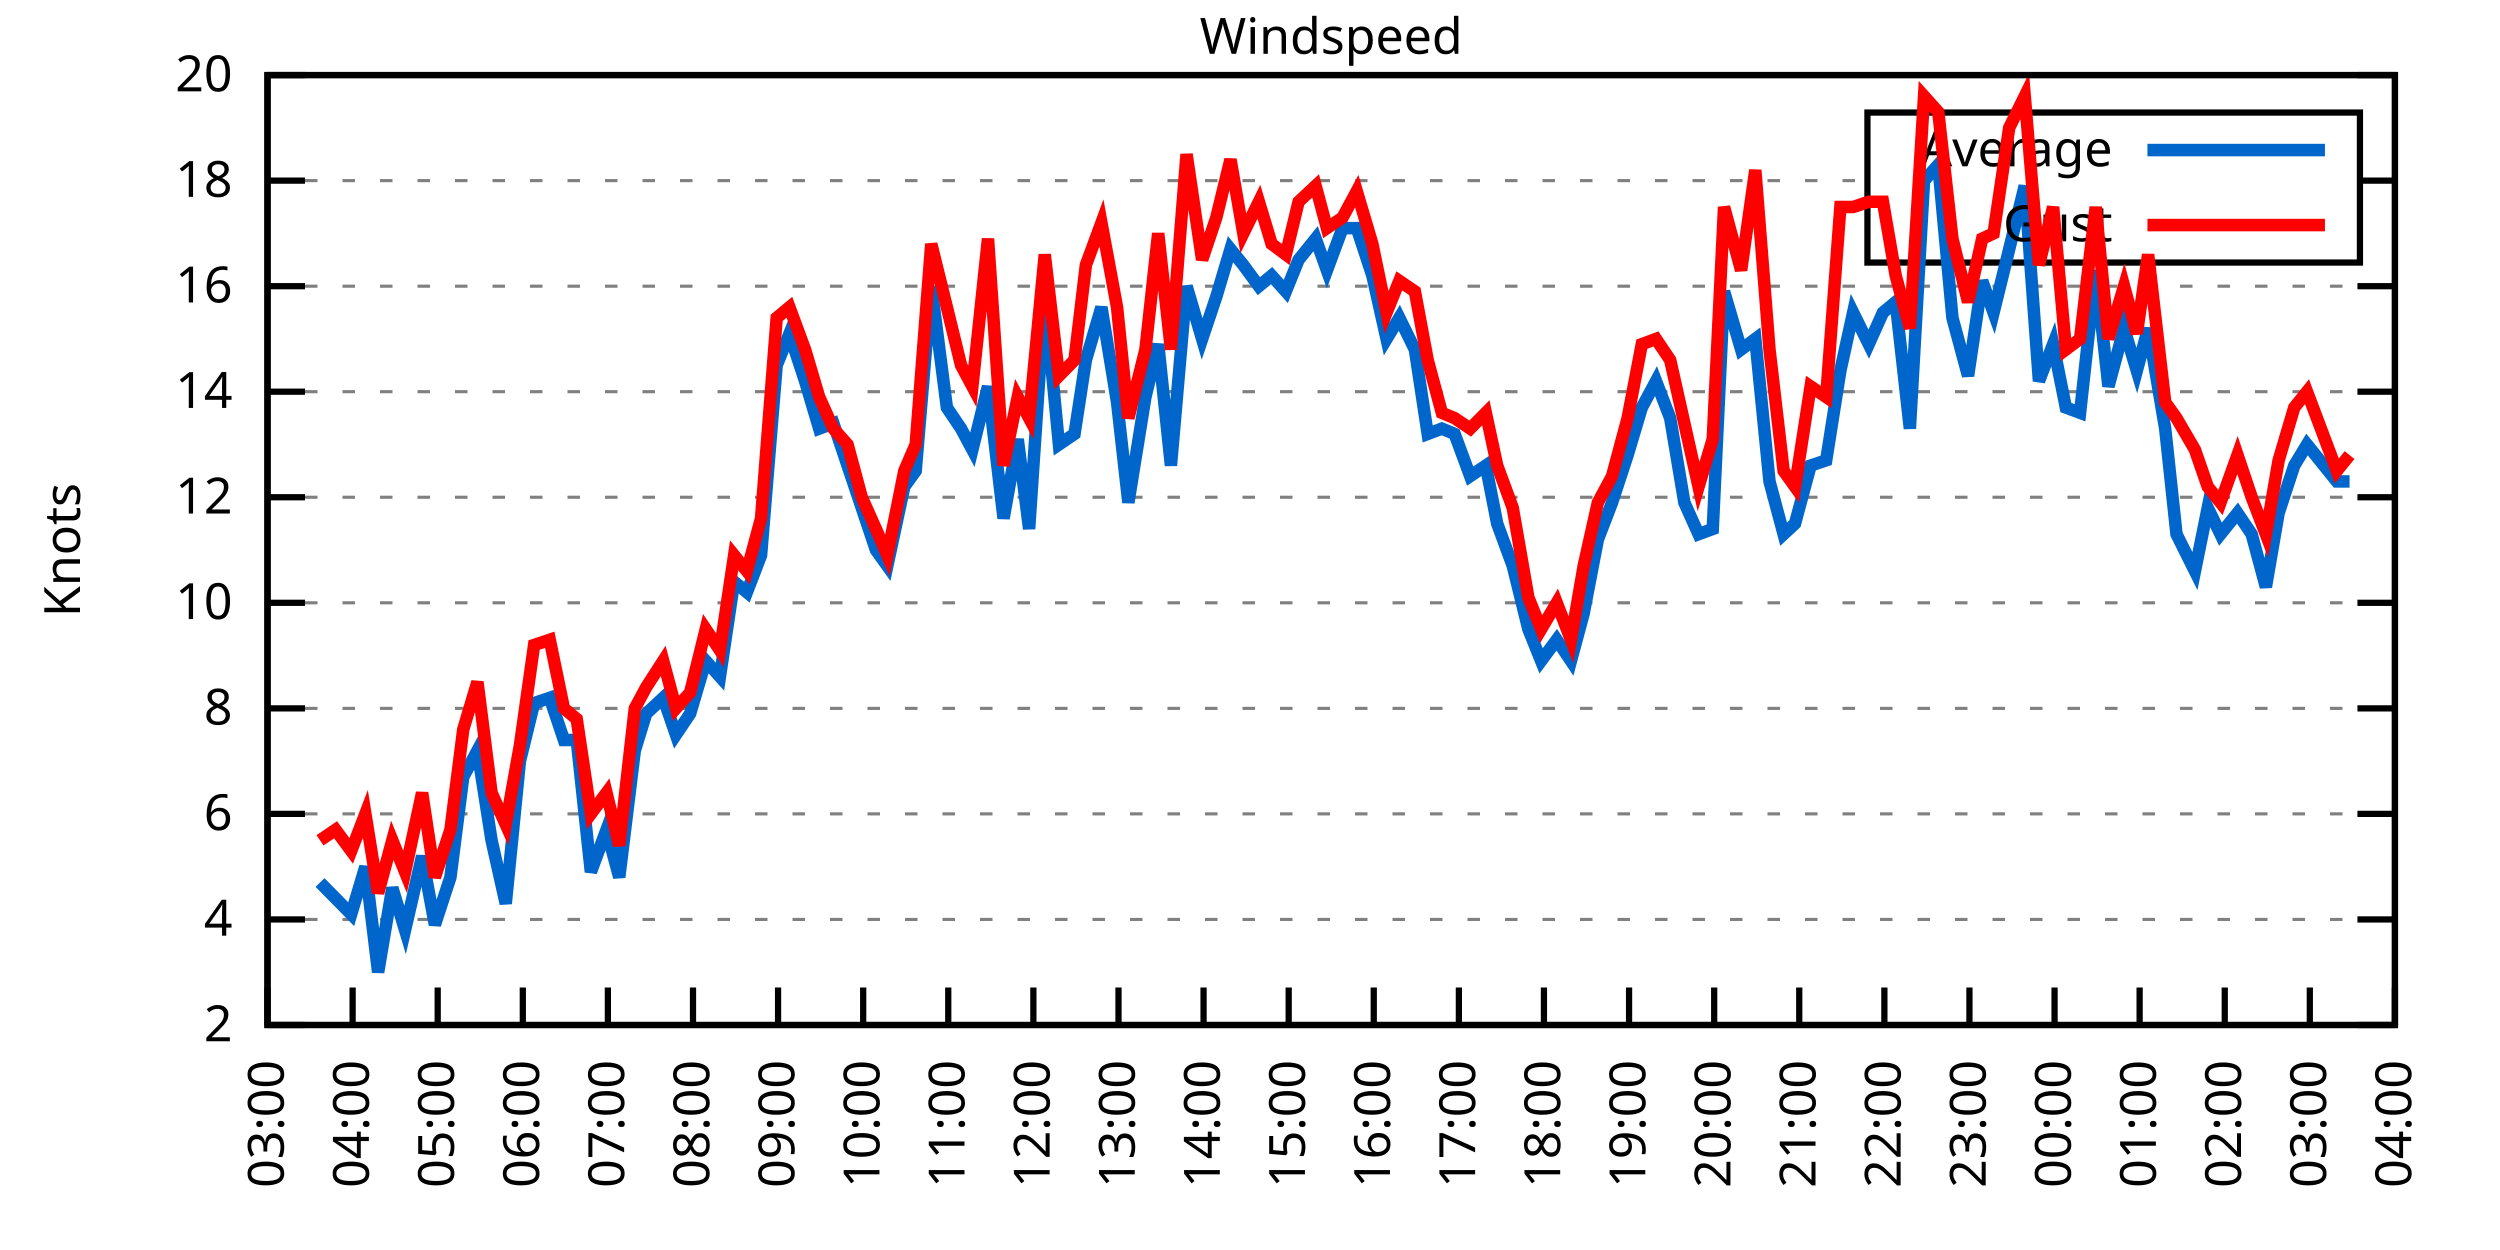
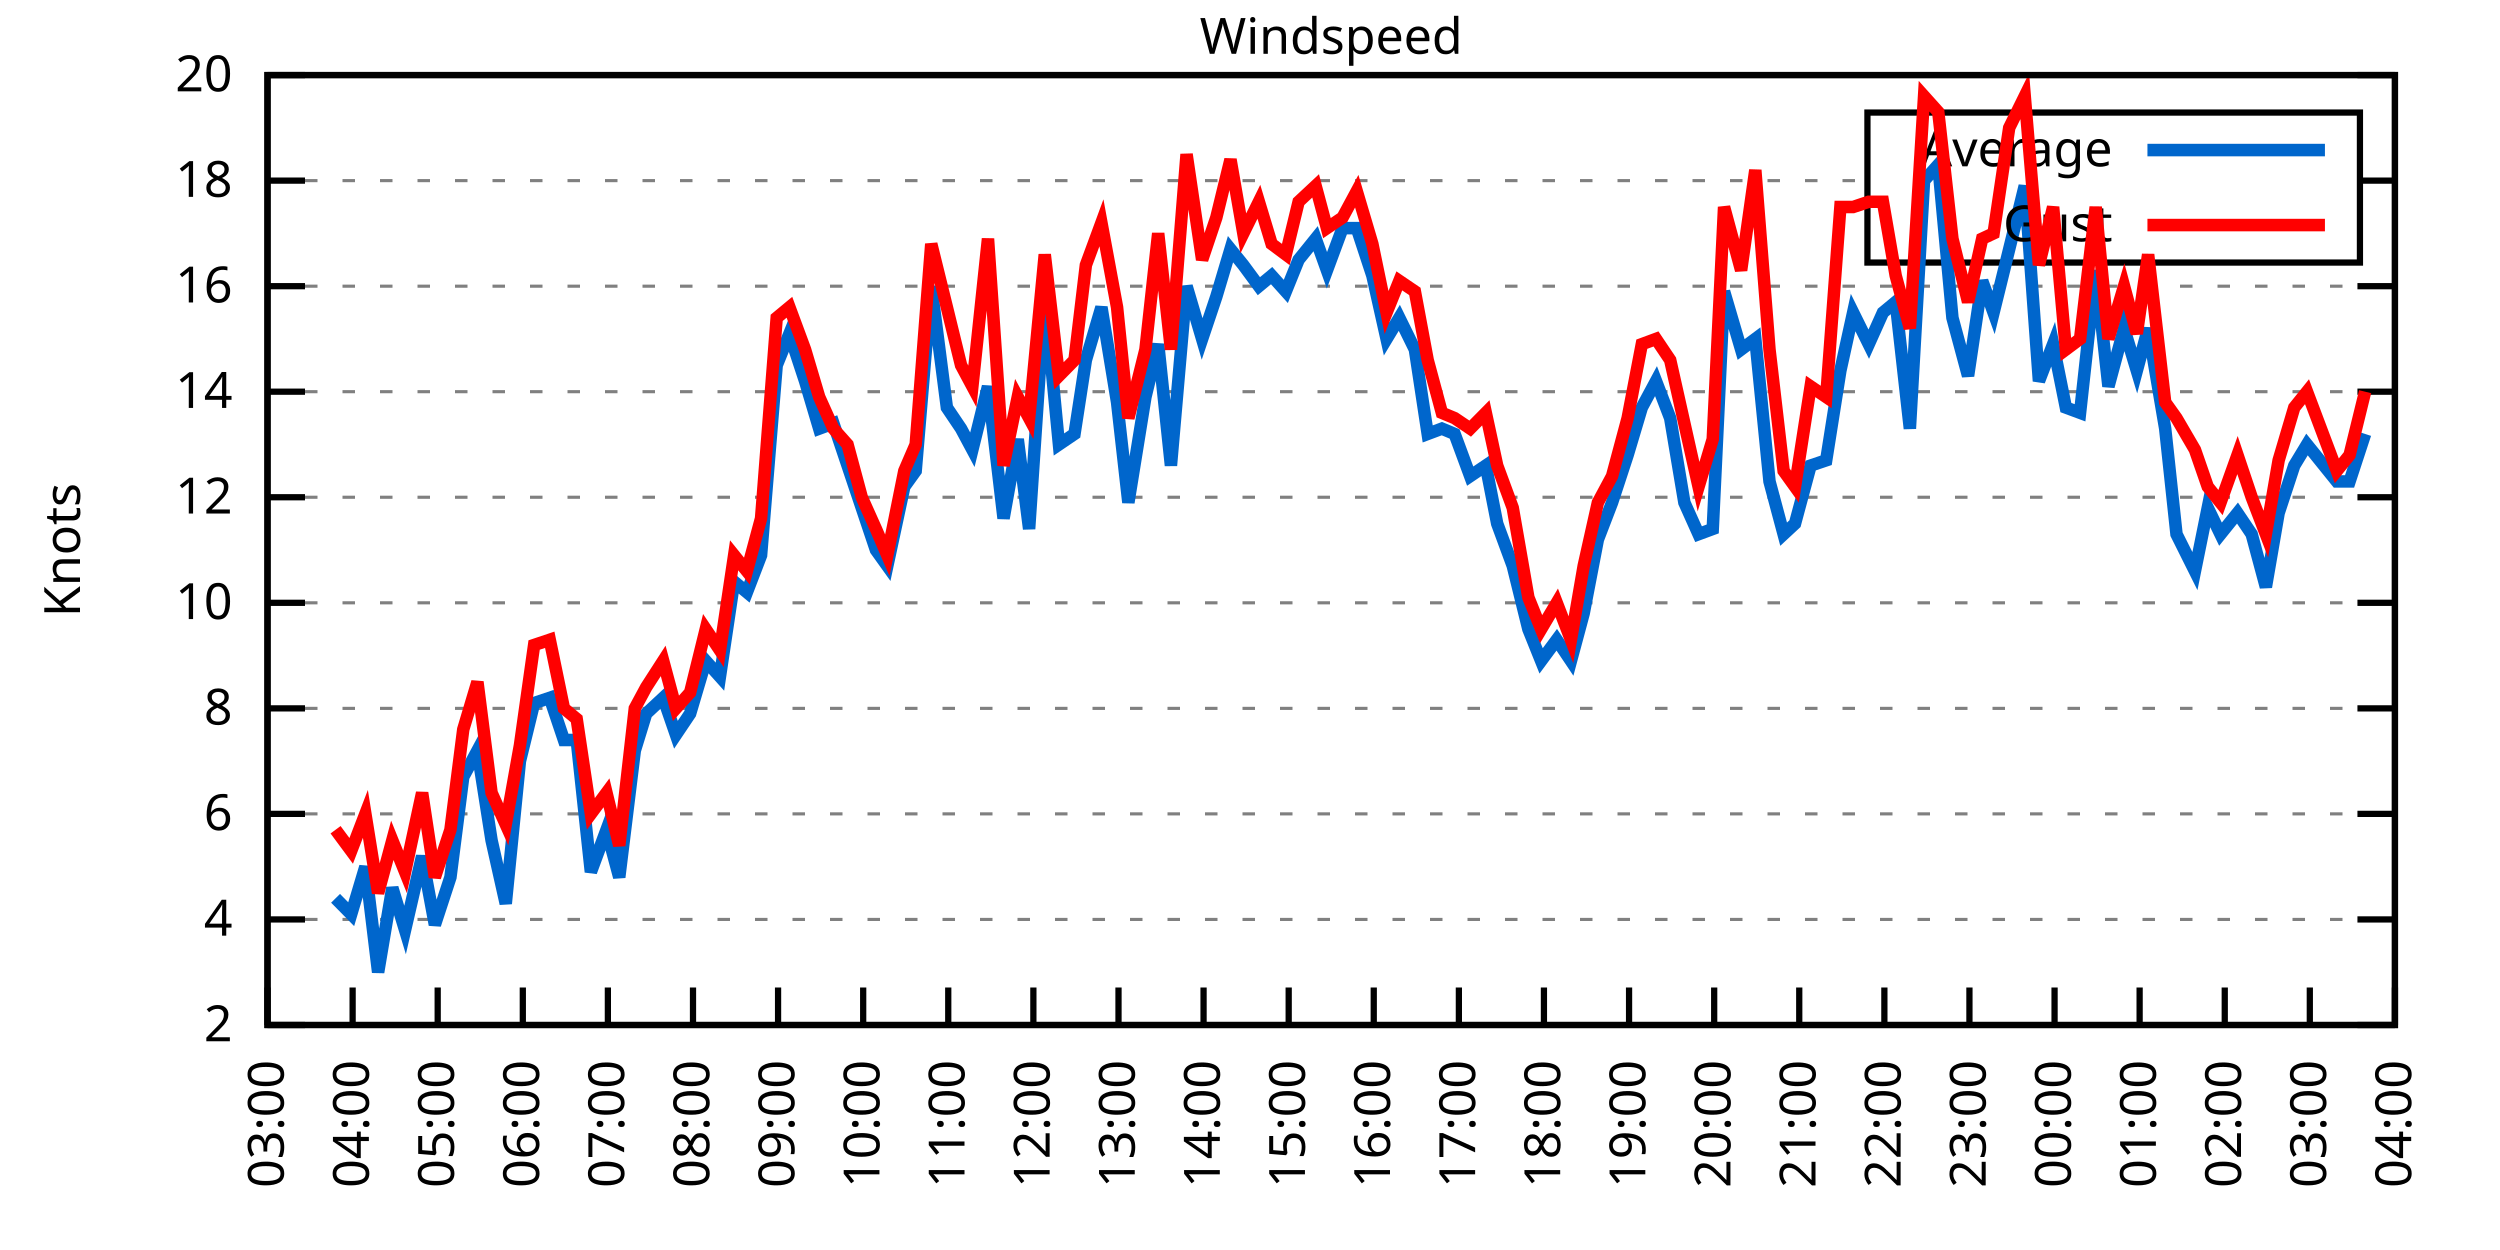
<svg xmlns="http://www.w3.org/2000/svg" xmlns:xlink="http://www.w3.org/1999/xlink" width="400" height="200" viewBox="0 0 400 200">
  <g id="gnuplot_canvas">
    <rect x="0" y="0" width="400" height="200" fill="none" />
    <defs>
      <circle id="gpDot" r="0.5" stroke-width="0.5" stroke="currentColor" />
      <path id="gpPt0" stroke-width="0.333" stroke="currentColor" d="M-1,0 h2 M0,-1 v2" />
      <path id="gpPt1" stroke-width="0.333" stroke="currentColor" d="M-1,-1 L1,1 M1,-1 L-1,1" />
      <path id="gpPt2" stroke-width="0.333" stroke="currentColor" d="M-1,0 L1,0 M0,-1 L0,1 M-1,-1 L1,1 M-1,1 L1,-1" />
      <rect id="gpPt3" stroke-width="0.333" stroke="currentColor" x="-1" y="-1" width="2" height="2" />
      <rect id="gpPt4" stroke-width="0.333" stroke="currentColor" fill="currentColor" x="-1" y="-1" width="2" height="2" />
      <circle id="gpPt5" stroke-width="0.333" stroke="currentColor" cx="0" cy="0" r="1" />
      <use xlink:href="#gpPt5" id="gpPt6" fill="currentColor" stroke="none" />
      <path id="gpPt7" stroke-width="0.333" stroke="currentColor" d="M0,-1.33 L-1.33,0.67 L1.33,0.67 z" />
      <use xlink:href="#gpPt7" id="gpPt8" fill="currentColor" stroke="none" />
      <use xlink:href="#gpPt7" id="gpPt9" stroke="currentColor" transform="rotate(180)" />
      <use xlink:href="#gpPt9" id="gpPt10" fill="currentColor" stroke="none" />
      <use xlink:href="#gpPt3" id="gpPt11" stroke="currentColor" transform="rotate(45)" />
      <use xlink:href="#gpPt11" id="gpPt12" fill="currentColor" stroke="none" />
      <path id="gpPt13" stroke-width="0.333" stroke="currentColor" d="M0,1.330 L1.265,0.411 L0.782,-1.067 L-0.782,-1.076 L-1.265,0.411 z" />
      <use xlink:href="#gpPt13" id="gpPt14" fill="currentColor" stroke="none" />
      <filter id="textbox" filterUnits="objectBoundingBox" x="0" y="0" height="1" width="1">
        <feFlood flood-color="white" flood-opacity="1" result="bgnd" />
        <feComposite in="SourceGraphic" in2="bgnd" operator="atop" />
      </filter>
      <filter id="greybox" filterUnits="objectBoundingBox" x="0" y="0" height="1" width="1">
        <feFlood flood-color="lightgrey" flood-opacity="1" result="grey" />
        <feComposite in="SourceGraphic" in2="grey" operator="atop" />
      </filter>
    </defs>
    <g fill="none" color="white" stroke="currentColor" stroke-width="1.00" stroke-linecap="butt" stroke-linejoin="miter">
</g>
    <g fill="none" color="black" stroke="currentColor" stroke-width="1.00" stroke-linecap="butt" stroke-linejoin="miter">
      <g stroke="none" shape-rendering="crispEdges">
        <polygon fill="rgb(255, 255, 255)" points="42.80,164.00 383.18,164.00 383.18,12.02 42.80,12.02 " />
      </g>
    </g>
    <g fill="none" color="black" stroke="currentColor" stroke-width="1.00" stroke-linecap="butt" stroke-linejoin="miter">
</g>
    <g fill="none" color="black" stroke="black" stroke-width="0.50" stroke-linecap="butt" stroke-linejoin="miter">
</g>
    <g fill="none" color="gray" stroke="currentColor" stroke-width="0.50" stroke-linecap="butt" stroke-linejoin="miter">
      <path stroke="gray" stroke-dasharray="2,4" class="gridline" d="M42.80,164.00 L383.19,164.00  " />
    </g>
    <g fill="none" color="gray" stroke="gray" stroke-width="1.00" stroke-linecap="butt" stroke-linejoin="miter">
</g>
    <g fill="none" color="black" stroke="currentColor" stroke-width="1.00" stroke-linecap="butt" stroke-linejoin="miter">
      <path stroke="black" d="M42.80,164.00 L48.80,164.00 M383.19,164.00 L377.19,164.00  " />
      <g transform="translate(37.20,166.60)" stroke="none" fill="black" font-family="Sans" font-size="8.00" text-anchor="end">
        <text>
          <tspan font-family="Sans"> 2</tspan>
        </text>
      </g>
    </g>
    <g fill="none" color="black" stroke="currentColor" stroke-width="1.00" stroke-linecap="butt" stroke-linejoin="miter">
</g>
    <g fill="none" color="black" stroke="black" stroke-width="0.50" stroke-linecap="butt" stroke-linejoin="miter">
</g>
    <g fill="none" color="gray" stroke="currentColor" stroke-width="0.50" stroke-linecap="butt" stroke-linejoin="miter">
      <path stroke="gray" stroke-dasharray="2,4" class="gridline" d="M42.80,147.11 L383.19,147.11  " />
    </g>
    <g fill="none" color="gray" stroke="gray" stroke-width="1.00" stroke-linecap="butt" stroke-linejoin="miter">
</g>
    <g fill="none" color="black" stroke="currentColor" stroke-width="1.00" stroke-linecap="butt" stroke-linejoin="miter">
      <path stroke="black" d="M42.80,147.11 L48.80,147.11 M383.19,147.11 L377.19,147.11  " />
      <g transform="translate(37.20,149.71)" stroke="none" fill="black" font-family="Sans" font-size="8.00" text-anchor="end">
        <text>
          <tspan font-family="Sans"> 4</tspan>
        </text>
      </g>
    </g>
    <g fill="none" color="black" stroke="currentColor" stroke-width="1.00" stroke-linecap="butt" stroke-linejoin="miter">
</g>
    <g fill="none" color="black" stroke="black" stroke-width="0.50" stroke-linecap="butt" stroke-linejoin="miter">
</g>
    <g fill="none" color="gray" stroke="currentColor" stroke-width="0.50" stroke-linecap="butt" stroke-linejoin="miter">
      <path stroke="gray" stroke-dasharray="2,4" class="gridline" d="M42.80,130.22 L383.19,130.22  " />
    </g>
    <g fill="none" color="gray" stroke="gray" stroke-width="1.00" stroke-linecap="butt" stroke-linejoin="miter">
</g>
    <g fill="none" color="black" stroke="currentColor" stroke-width="1.00" stroke-linecap="butt" stroke-linejoin="miter">
      <path stroke="black" d="M42.80,130.22 L48.80,130.22 M383.19,130.22 L377.19,130.22  " />
      <g transform="translate(37.20,132.82)" stroke="none" fill="black" font-family="Sans" font-size="8.00" text-anchor="end">
        <text>
          <tspan font-family="Sans"> 6</tspan>
        </text>
      </g>
    </g>
    <g fill="none" color="black" stroke="currentColor" stroke-width="1.00" stroke-linecap="butt" stroke-linejoin="miter">
</g>
    <g fill="none" color="black" stroke="black" stroke-width="0.50" stroke-linecap="butt" stroke-linejoin="miter">
</g>
    <g fill="none" color="gray" stroke="currentColor" stroke-width="0.50" stroke-linecap="butt" stroke-linejoin="miter">
      <path stroke="gray" stroke-dasharray="2,4" class="gridline" d="M42.80,113.34 L383.19,113.34  " />
    </g>
    <g fill="none" color="gray" stroke="gray" stroke-width="1.00" stroke-linecap="butt" stroke-linejoin="miter">
</g>
    <g fill="none" color="black" stroke="currentColor" stroke-width="1.00" stroke-linecap="butt" stroke-linejoin="miter">
      <path stroke="black" d="M42.80,113.34 L48.80,113.34 M383.19,113.34 L377.19,113.34  " />
      <g transform="translate(37.20,115.94)" stroke="none" fill="black" font-family="Sans" font-size="8.00" text-anchor="end">
        <text>
          <tspan font-family="Sans"> 8</tspan>
        </text>
      </g>
    </g>
    <g fill="none" color="black" stroke="currentColor" stroke-width="1.00" stroke-linecap="butt" stroke-linejoin="miter">
</g>
    <g fill="none" color="black" stroke="black" stroke-width="0.50" stroke-linecap="butt" stroke-linejoin="miter">
</g>
    <g fill="none" color="gray" stroke="currentColor" stroke-width="0.50" stroke-linecap="butt" stroke-linejoin="miter">
      <path stroke="gray" stroke-dasharray="2,4" class="gridline" d="M42.80,96.45 L383.19,96.45  " />
    </g>
    <g fill="none" color="gray" stroke="gray" stroke-width="1.00" stroke-linecap="butt" stroke-linejoin="miter">
</g>
    <g fill="none" color="black" stroke="currentColor" stroke-width="1.00" stroke-linecap="butt" stroke-linejoin="miter">
      <path stroke="black" d="M42.80,96.45 L48.80,96.45 M383.19,96.45 L377.19,96.45  " />
      <g transform="translate(37.20,99.05)" stroke="none" fill="black" font-family="Sans" font-size="8.00" text-anchor="end">
        <text>
          <tspan font-family="Sans"> 10</tspan>
        </text>
      </g>
    </g>
    <g fill="none" color="black" stroke="currentColor" stroke-width="1.00" stroke-linecap="butt" stroke-linejoin="miter">
</g>
    <g fill="none" color="black" stroke="black" stroke-width="0.50" stroke-linecap="butt" stroke-linejoin="miter">
</g>
    <g fill="none" color="gray" stroke="currentColor" stroke-width="0.50" stroke-linecap="butt" stroke-linejoin="miter">
      <path stroke="gray" stroke-dasharray="2,4" class="gridline" d="M42.80,79.56 L383.19,79.56  " />
    </g>
    <g fill="none" color="gray" stroke="gray" stroke-width="1.00" stroke-linecap="butt" stroke-linejoin="miter">
</g>
    <g fill="none" color="black" stroke="currentColor" stroke-width="1.00" stroke-linecap="butt" stroke-linejoin="miter">
      <path stroke="black" d="M42.80,79.56 L48.80,79.56 M383.19,79.56 L377.19,79.56  " />
      <g transform="translate(37.20,82.16)" stroke="none" fill="black" font-family="Sans" font-size="8.00" text-anchor="end">
        <text>
          <tspan font-family="Sans"> 12</tspan>
        </text>
      </g>
    </g>
    <g fill="none" color="black" stroke="currentColor" stroke-width="1.00" stroke-linecap="butt" stroke-linejoin="miter">
</g>
    <g fill="none" color="black" stroke="black" stroke-width="0.50" stroke-linecap="butt" stroke-linejoin="miter">
</g>
    <g fill="none" color="gray" stroke="currentColor" stroke-width="0.50" stroke-linecap="butt" stroke-linejoin="miter">
      <path stroke="gray" stroke-dasharray="2,4" class="gridline" d="M42.80,62.67 L383.19,62.67  " />
    </g>
    <g fill="none" color="gray" stroke="gray" stroke-width="1.00" stroke-linecap="butt" stroke-linejoin="miter">
</g>
    <g fill="none" color="black" stroke="currentColor" stroke-width="1.00" stroke-linecap="butt" stroke-linejoin="miter">
      <path stroke="black" d="M42.80,62.67 L48.80,62.67 M383.19,62.67 L377.19,62.67  " />
      <g transform="translate(37.20,65.27)" stroke="none" fill="black" font-family="Sans" font-size="8.00" text-anchor="end">
        <text>
          <tspan font-family="Sans"> 14</tspan>
        </text>
      </g>
    </g>
    <g fill="none" color="black" stroke="currentColor" stroke-width="1.00" stroke-linecap="butt" stroke-linejoin="miter">
</g>
    <g fill="none" color="black" stroke="black" stroke-width="0.50" stroke-linecap="butt" stroke-linejoin="miter">
</g>
    <g fill="none" color="gray" stroke="currentColor" stroke-width="0.50" stroke-linecap="butt" stroke-linejoin="miter">
      <path stroke="gray" stroke-dasharray="2,4" class="gridline" d="M42.80,45.79 L383.19,45.79  " />
    </g>
    <g fill="none" color="gray" stroke="gray" stroke-width="1.00" stroke-linecap="butt" stroke-linejoin="miter">
</g>
    <g fill="none" color="black" stroke="currentColor" stroke-width="1.00" stroke-linecap="butt" stroke-linejoin="miter">
      <path stroke="black" d="M42.80,45.79 L48.80,45.79 M383.19,45.79 L377.19,45.79  " />
      <g transform="translate(37.20,48.39)" stroke="none" fill="black" font-family="Sans" font-size="8.00" text-anchor="end">
        <text>
          <tspan font-family="Sans"> 16</tspan>
        </text>
      </g>
    </g>
    <g fill="none" color="black" stroke="currentColor" stroke-width="1.00" stroke-linecap="butt" stroke-linejoin="miter">
</g>
    <g fill="none" color="black" stroke="black" stroke-width="0.50" stroke-linecap="butt" stroke-linejoin="miter">
</g>
    <g fill="none" color="gray" stroke="currentColor" stroke-width="0.50" stroke-linecap="butt" stroke-linejoin="miter">
      <path stroke="gray" stroke-dasharray="2,4" class="gridline" d="M42.80,28.90 L298.79,28.90 M377.59,28.90 L383.19,28.90  " />
    </g>
    <g fill="none" color="gray" stroke="gray" stroke-width="1.00" stroke-linecap="butt" stroke-linejoin="miter">
</g>
    <g fill="none" color="black" stroke="currentColor" stroke-width="1.00" stroke-linecap="butt" stroke-linejoin="miter">
      <path stroke="black" d="M42.80,28.90 L48.80,28.90 M383.19,28.90 L377.19,28.90  " />
      <g transform="translate(37.20,31.50)" stroke="none" fill="black" font-family="Sans" font-size="8.00" text-anchor="end">
        <text>
          <tspan font-family="Sans"> 18</tspan>
        </text>
      </g>
    </g>
    <g fill="none" color="black" stroke="currentColor" stroke-width="1.00" stroke-linecap="butt" stroke-linejoin="miter">
</g>
    <g fill="none" color="black" stroke="black" stroke-width="0.50" stroke-linecap="butt" stroke-linejoin="miter">
</g>
    <g fill="none" color="gray" stroke="currentColor" stroke-width="0.50" stroke-linecap="butt" stroke-linejoin="miter">
      <path stroke="gray" stroke-dasharray="2,4" class="gridline" d="M42.80,12.01 L383.19,12.01  " />
    </g>
    <g fill="none" color="gray" stroke="gray" stroke-width="1.00" stroke-linecap="butt" stroke-linejoin="miter">
</g>
    <g fill="none" color="black" stroke="currentColor" stroke-width="1.00" stroke-linecap="butt" stroke-linejoin="miter">
      <path stroke="black" d="M42.80,12.01 L48.80,12.01 M383.19,12.01 L377.19,12.01  " />
      <g transform="translate(37.20,14.61)" stroke="none" fill="black" font-family="Sans" font-size="8.00" text-anchor="end">
        <text>
          <tspan font-family="Sans"> 20</tspan>
        </text>
      </g>
    </g>
    <g fill="none" color="black" stroke="currentColor" stroke-width="1.00" stroke-linecap="butt" stroke-linejoin="miter">
      <path stroke="black" d="M42.80,164.00 L42.80,158.00  " />
      <g transform="translate(45.40,169.60) rotate(270.00)" stroke="none" fill="black" font-family="Sans" font-size="8.00" text-anchor="end">
        <text>
          <tspan font-family="Sans">03:00</tspan>
        </text>
      </g>
    </g>
    <g fill="none" color="black" stroke="currentColor" stroke-width="1.00" stroke-linecap="butt" stroke-linejoin="miter">
      <path stroke="black" d="M56.42,164.00 L56.42,158.00  " />
      <g transform="translate(59.02,169.60) rotate(270.00)" stroke="none" fill="black" font-family="Sans" font-size="8.00" text-anchor="end">
        <text>
          <tspan font-family="Sans">04:00</tspan>
        </text>
      </g>
    </g>
    <g fill="none" color="black" stroke="currentColor" stroke-width="1.00" stroke-linecap="butt" stroke-linejoin="miter">
      <path stroke="black" d="M70.03,164.00 L70.03,158.00  " />
      <g transform="translate(72.63,169.60) rotate(270.00)" stroke="none" fill="black" font-family="Sans" font-size="8.00" text-anchor="end">
        <text>
          <tspan font-family="Sans">05:00</tspan>
        </text>
      </g>
    </g>
    <g fill="none" color="black" stroke="currentColor" stroke-width="1.00" stroke-linecap="butt" stroke-linejoin="miter">
      <path stroke="black" d="M83.65,164.00 L83.65,158.00  " />
      <g transform="translate(86.25,169.60) rotate(270.00)" stroke="none" fill="black" font-family="Sans" font-size="8.00" text-anchor="end">
        <text>
          <tspan font-family="Sans">06:00</tspan>
        </text>
      </g>
    </g>
    <g fill="none" color="black" stroke="currentColor" stroke-width="1.00" stroke-linecap="butt" stroke-linejoin="miter">
      <path stroke="black" d="M97.26,164.00 L97.26,158.00  " />
      <g transform="translate(99.86,169.60) rotate(270.00)" stroke="none" fill="black" font-family="Sans" font-size="8.00" text-anchor="end">
        <text>
          <tspan font-family="Sans">07:00</tspan>
        </text>
      </g>
    </g>
    <g fill="none" color="black" stroke="currentColor" stroke-width="1.00" stroke-linecap="butt" stroke-linejoin="miter">
      <path stroke="black" d="M110.88,164.00 L110.88,158.00  " />
      <g transform="translate(113.48,169.60) rotate(270.00)" stroke="none" fill="black" font-family="Sans" font-size="8.00" text-anchor="end">
        <text>
          <tspan font-family="Sans">08:00</tspan>
        </text>
      </g>
    </g>
    <g fill="none" color="black" stroke="currentColor" stroke-width="1.00" stroke-linecap="butt" stroke-linejoin="miter">
      <path stroke="black" d="M124.49,164.00 L124.49,158.00  " />
      <g transform="translate(127.09,169.60) rotate(270.00)" stroke="none" fill="black" font-family="Sans" font-size="8.00" text-anchor="end">
        <text>
          <tspan font-family="Sans">09:00</tspan>
        </text>
      </g>
    </g>
    <g fill="none" color="black" stroke="currentColor" stroke-width="1.00" stroke-linecap="butt" stroke-linejoin="miter">
      <path stroke="black" d="M138.11,164.00 L138.11,158.00  " />
      <g transform="translate(140.71,169.60) rotate(270.00)" stroke="none" fill="black" font-family="Sans" font-size="8.00" text-anchor="end">
        <text>
          <tspan font-family="Sans">10:00</tspan>
        </text>
      </g>
    </g>
    <g fill="none" color="black" stroke="currentColor" stroke-width="1.00" stroke-linecap="butt" stroke-linejoin="miter">
      <path stroke="black" d="M151.72,164.00 L151.72,158.00  " />
      <g transform="translate(154.32,169.60) rotate(270.00)" stroke="none" fill="black" font-family="Sans" font-size="8.00" text-anchor="end">
        <text>
          <tspan font-family="Sans">11:00</tspan>
        </text>
      </g>
    </g>
    <g fill="none" color="black" stroke="currentColor" stroke-width="1.00" stroke-linecap="butt" stroke-linejoin="miter">
      <path stroke="black" d="M165.34,164.00 L165.34,158.00  " />
      <g transform="translate(167.94,169.60) rotate(270.00)" stroke="none" fill="black" font-family="Sans" font-size="8.00" text-anchor="end">
        <text>
          <tspan font-family="Sans">12:00</tspan>
        </text>
      </g>
    </g>
    <g fill="none" color="black" stroke="currentColor" stroke-width="1.00" stroke-linecap="butt" stroke-linejoin="miter">
      <path stroke="black" d="M178.96,164.00 L178.96,158.00  " />
      <g transform="translate(181.56,169.60) rotate(270.00)" stroke="none" fill="black" font-family="Sans" font-size="8.00" text-anchor="end">
        <text>
          <tspan font-family="Sans">13:00</tspan>
        </text>
      </g>
    </g>
    <g fill="none" color="black" stroke="currentColor" stroke-width="1.00" stroke-linecap="butt" stroke-linejoin="miter">
      <path stroke="black" d="M192.57,164.00 L192.57,158.00  " />
      <g transform="translate(195.17,169.60) rotate(270.00)" stroke="none" fill="black" font-family="Sans" font-size="8.00" text-anchor="end">
        <text>
          <tspan font-family="Sans">14:00</tspan>
        </text>
      </g>
    </g>
    <g fill="none" color="black" stroke="currentColor" stroke-width="1.00" stroke-linecap="butt" stroke-linejoin="miter">
      <path stroke="black" d="M206.19,164.00 L206.19,158.00  " />
      <g transform="translate(208.79,169.60) rotate(270.00)" stroke="none" fill="black" font-family="Sans" font-size="8.00" text-anchor="end">
        <text>
          <tspan font-family="Sans">15:00</tspan>
        </text>
      </g>
    </g>
    <g fill="none" color="black" stroke="currentColor" stroke-width="1.00" stroke-linecap="butt" stroke-linejoin="miter">
      <path stroke="black" d="M219.80,164.00 L219.80,158.00  " />
      <g transform="translate(222.40,169.60) rotate(270.00)" stroke="none" fill="black" font-family="Sans" font-size="8.00" text-anchor="end">
        <text>
          <tspan font-family="Sans">16:00</tspan>
        </text>
      </g>
    </g>
    <g fill="none" color="black" stroke="currentColor" stroke-width="1.00" stroke-linecap="butt" stroke-linejoin="miter">
      <path stroke="black" d="M233.42,164.00 L233.42,158.00  " />
      <g transform="translate(236.02,169.60) rotate(270.00)" stroke="none" fill="black" font-family="Sans" font-size="8.00" text-anchor="end">
        <text>
          <tspan font-family="Sans">17:00</tspan>
        </text>
      </g>
    </g>
    <g fill="none" color="black" stroke="currentColor" stroke-width="1.00" stroke-linecap="butt" stroke-linejoin="miter">
      <path stroke="black" d="M247.03,164.00 L247.03,158.00  " />
      <g transform="translate(249.63,169.60) rotate(270.00)" stroke="none" fill="black" font-family="Sans" font-size="8.00" text-anchor="end">
        <text>
          <tspan font-family="Sans">18:00</tspan>
        </text>
      </g>
    </g>
    <g fill="none" color="black" stroke="currentColor" stroke-width="1.00" stroke-linecap="butt" stroke-linejoin="miter">
      <path stroke="black" d="M260.65,164.00 L260.65,158.00  " />
      <g transform="translate(263.25,169.60) rotate(270.00)" stroke="none" fill="black" font-family="Sans" font-size="8.00" text-anchor="end">
        <text>
          <tspan font-family="Sans">19:00</tspan>
        </text>
      </g>
    </g>
    <g fill="none" color="black" stroke="currentColor" stroke-width="1.00" stroke-linecap="butt" stroke-linejoin="miter">
      <path stroke="black" d="M274.27,164.00 L274.27,158.00  " />
      <g transform="translate(276.87,169.60) rotate(270.00)" stroke="none" fill="black" font-family="Sans" font-size="8.00" text-anchor="end">
        <text>
          <tspan font-family="Sans">20:00</tspan>
        </text>
      </g>
    </g>
    <g fill="none" color="black" stroke="currentColor" stroke-width="1.00" stroke-linecap="butt" stroke-linejoin="miter">
      <path stroke="black" d="M287.88,164.00 L287.88,158.00  " />
      <g transform="translate(290.48,169.60) rotate(270.00)" stroke="none" fill="black" font-family="Sans" font-size="8.00" text-anchor="end">
        <text>
          <tspan font-family="Sans">21:00</tspan>
        </text>
      </g>
    </g>
    <g fill="none" color="black" stroke="currentColor" stroke-width="1.00" stroke-linecap="butt" stroke-linejoin="miter">
      <path stroke="black" d="M301.50,164.00 L301.50,158.00  " />
      <g transform="translate(304.10,169.60) rotate(270.00)" stroke="none" fill="black" font-family="Sans" font-size="8.00" text-anchor="end">
        <text>
          <tspan font-family="Sans">22:00</tspan>
        </text>
      </g>
    </g>
    <g fill="none" color="black" stroke="currentColor" stroke-width="1.00" stroke-linecap="butt" stroke-linejoin="miter">
      <path stroke="black" d="M315.11,164.00 L315.11,158.00  " />
      <g transform="translate(317.71,169.60) rotate(270.00)" stroke="none" fill="black" font-family="Sans" font-size="8.00" text-anchor="end">
        <text>
          <tspan font-family="Sans">23:00</tspan>
        </text>
      </g>
    </g>
    <g fill="none" color="black" stroke="currentColor" stroke-width="1.00" stroke-linecap="butt" stroke-linejoin="miter">
      <path stroke="black" d="M328.73,164.00 L328.73,158.00  " />
      <g transform="translate(331.33,169.60) rotate(270.00)" stroke="none" fill="black" font-family="Sans" font-size="8.00" text-anchor="end">
        <text>
          <tspan font-family="Sans">00:00</tspan>
        </text>
      </g>
    </g>
    <g fill="none" color="black" stroke="currentColor" stroke-width="1.00" stroke-linecap="butt" stroke-linejoin="miter">
      <path stroke="black" d="M342.34,164.00 L342.34,158.00  " />
      <g transform="translate(344.94,169.60) rotate(270.00)" stroke="none" fill="black" font-family="Sans" font-size="8.00" text-anchor="end">
        <text>
          <tspan font-family="Sans">01:00</tspan>
        </text>
      </g>
    </g>
    <g fill="none" color="black" stroke="currentColor" stroke-width="1.00" stroke-linecap="butt" stroke-linejoin="miter">
      <path stroke="black" d="M355.96,164.00 L355.96,158.00  " />
      <g transform="translate(358.56,169.60) rotate(270.00)" stroke="none" fill="black" font-family="Sans" font-size="8.00" text-anchor="end">
        <text>
          <tspan font-family="Sans">02:00</tspan>
        </text>
      </g>
    </g>
    <g fill="none" color="black" stroke="currentColor" stroke-width="1.00" stroke-linecap="butt" stroke-linejoin="miter">
      <path stroke="black" d="M369.57,164.00 L369.57,158.00  " />
      <g transform="translate(372.17,169.60) rotate(270.00)" stroke="none" fill="black" font-family="Sans" font-size="8.00" text-anchor="end">
        <text>
          <tspan font-family="Sans">03:00</tspan>
        </text>
      </g>
    </g>
    <g fill="none" color="black" stroke="currentColor" stroke-width="1.00" stroke-linecap="butt" stroke-linejoin="miter">
      <path stroke="black" d="M383.19,164.00 L383.19,158.00  " />
      <g transform="translate(385.79,169.60) rotate(270.00)" stroke="none" fill="black" font-family="Sans" font-size="8.00" text-anchor="end">
        <text>
          <tspan font-family="Sans">04:00</tspan>
        </text>
      </g>
    </g>
    <g fill="none" color="black" stroke="currentColor" stroke-width="1.00" stroke-linecap="butt" stroke-linejoin="miter">
</g>
    <g fill="none" color="black" stroke="currentColor" stroke-width="1.00" stroke-linecap="butt" stroke-linejoin="miter">
      <path stroke="black" d="M42.80,12.01 L42.80,164.00 L383.19,164.00 L383.19,12.01 L42.80,12.01 Z  " />
    </g>
    <g fill="none" color="black" stroke="currentColor" stroke-width="1.00" stroke-linecap="butt" stroke-linejoin="miter">
</g>
    <g fill="none" color="black" stroke="currentColor" stroke-width="1.00" stroke-linecap="butt" stroke-linejoin="miter">
      <path stroke="black" d="M298.79,42.01 L298.79,18.01 L377.59,18.01 L377.59,42.01 L298.79,42.01 Z  " />
    </g>
    <g id="Windspeed_plot_1">
      <g fill="none" color="white" stroke="black" stroke-width="2.00" stroke-linecap="butt" stroke-linejoin="miter">
</g>
      <g fill="none" color="black" stroke="currentColor" stroke-width="2.00" stroke-linecap="butt" stroke-linejoin="miter">
        <g transform="translate(337.99,26.61)" stroke="none" fill="black" font-family="Sans" font-size="8.00" text-anchor="end">
          <text>
            <tspan font-family="Sans">Average</tspan>
          </text>
        </g>
      </g>
      <g fill="none" color="black" stroke="currentColor" stroke-width="2.00" stroke-linecap="butt" stroke-linejoin="miter">
-         <path stroke="rgb(  0, 102, 204)" d="M343.59,24.01 L371.99,24.01 M51.20,141.20 L53.69,143.73 L56.19,146.27 L58.46,138.67 L60.50,155.56 L62.77,142.05   L64.81,148.80 L67.54,136.98 L69.58,147.96 L72.07,140.36 L74.12,124.31 L76.39,120.09 L78.65,134.45 L80.92,144.58   L83.19,121.78 L85.46,112.49 L87.96,111.65 L90.23,118.40 L92.27,118.40 L94.54,139.51 L97.04,132.76 L99.08,140.36   L101.57,120.09 L103.39,114.18 L106.11,111.65 L108.15,117.56 L110.42,114.18 L112.92,105.74 L115.19,108.27 L117.46,93.07   L119.50,94.76 L121.77,88.85 L124.27,58.45 L126.31,53.39 L128.81,60.98 L131.07,68.58 L133.34,67.74 L135.61,74.49   L137.88,81.25 L140.15,88.00 L141.97,90.54 L144.69,77.87 L146.51,75.34 L149.00,45.79 L151.50,65.21 L153.77,68.58   L155.58,71.96 L158.08,61.83 L160.57,82.94 L162.84,70.27 L164.66,84.63 L167.16,47.47 L169.43,71.12 L171.92,69.43   L173.74,57.61 L176.23,49.16 L178.73,64.36 L180.54,80.41 L183.27,63.52 L185.31,55.07 L187.35,74.49 L189.85,45.79   L192.34,54.23 L194.61,47.47 L196.88,39.87 L198.93,42.41 L201.42,45.79 L203.46,44.10 L205.73,46.63 L207.78,41.56   L210.50,38.19 L212.31,43.25 L214.81,36.50 L217.08,36.50 L219.58,44.10 L221.85,54.23 L223.89,50.85 L226.38,55.92   L228.43,69.43 L230.70,68.58 L232.74,69.43 L235.23,76.18 L237.73,74.49 L239.55,83.78 L242.04,90.54 L244.54,100.67   L246.58,105.74 L249.08,102.36 L251.35,105.74 L253.39,98.14 L255.66,86.32 L257.93,80.41 L260.42,72.81 L262.69,65.21   L264.96,60.98 L267.23,66.90 L269.50,80.41 L271.77,85.47 L274.04,84.63 L275.85,46.63 L278.58,55.92 L280.85,54.23   L283.12,77.03 L285.38,85.47 L287.20,83.78 L289.70,74.49 L292.19,73.65 L294.46,59.30 L296.50,50.01 L299.00,55.07   L301.27,50.01 L303.31,48.32 L305.58,68.58 L307.85,28.90 L310.12,26.36 L312.39,50.85 L314.89,60.14 L317.15,44.94   L318.97,50.01 L321.47,39.87 L323.96,29.74 L326.23,60.98 L328.50,55.07 L330.54,65.21 L332.81,66.05 L335.31,43.25   L337.35,61.83 L339.85,52.54 L341.89,59.30 L343.70,52.54 L346.43,68.58 L348.24,85.47 L351.19,91.38 L353.24,81.25   L355.28,85.47 L358.00,82.09 L360.27,85.47 L362.54,93.92 L364.58,82.09 L367.08,74.49 L369.12,71.12 L373.89,77.03   L375.93,77.03  " />
+         <path stroke="rgb(  0, 102, 204)" d="M343.59,24.01 L371.99,24.01 M53.69,143.73 L56.19,146.27 L58.46,138.67 L60.50,155.56 L62.77,142.05 L64.81,148.80   L67.54,136.98 L69.58,147.96 L72.07,140.36 L74.12,124.31 L76.39,120.09 L78.65,134.45 L80.92,144.58 L83.19,121.78   L85.46,112.49 L87.96,111.65 L90.23,118.40 L92.27,118.40 L94.54,139.51 L97.04,132.76 L99.08,140.36 L101.57,120.09   L103.39,114.18 L106.11,111.65 L108.15,117.56 L110.42,114.18 L112.92,105.74 L115.19,108.27 L117.46,93.07 L119.50,94.76   L121.77,88.85 L124.27,58.45 L126.31,53.39 L128.81,60.98 L131.07,68.58 L133.34,67.74 L135.61,74.49 L137.88,81.25   L140.15,88.00 L141.97,90.54 L144.69,77.87 L146.51,75.34 L149.00,45.79 L151.50,65.21 L153.77,68.58 L155.58,71.96   L158.08,61.83 L160.57,82.94 L162.84,70.27 L164.66,84.63 L167.16,47.47 L169.43,71.12 L171.92,69.43 L173.74,57.61   L176.23,49.16 L178.73,64.36 L180.54,80.41 L183.27,63.52 L185.31,55.07 L187.35,74.49 L189.85,45.79 L192.34,54.23   L194.61,47.47 L196.88,39.87 L198.93,42.41 L201.42,45.79 L203.46,44.10 L205.73,46.63 L207.78,41.56 L210.50,38.19   L212.31,43.25 L214.81,36.50 L217.08,36.50 L219.58,44.10 L221.85,54.23 L223.89,50.85 L226.38,55.92 L228.43,69.43   L230.70,68.58 L232.74,69.43 L235.23,76.18 L237.73,74.49 L239.55,83.78 L242.04,90.54 L244.54,100.67 L246.58,105.74   L249.08,102.36 L251.35,105.74 L253.39,98.14 L255.66,86.32 L257.93,80.41 L260.42,72.81 L262.69,65.21 L264.96,60.98   L267.23,66.90 L269.50,80.41 L271.77,85.47 L274.04,84.63 L275.85,46.63 L278.58,55.92 L280.85,54.23 L283.12,77.03   L285.38,85.47 L287.20,83.78 L289.70,74.49 L292.19,73.65 L294.46,59.30 L296.50,50.01 L299.00,55.07 L301.27,50.01   L303.31,48.32 L305.58,68.58 L307.85,28.90 L310.12,26.36 L312.39,50.85 L314.89,60.14 L317.15,44.94 L318.97,50.01   L321.47,39.87 L323.96,29.74 L326.23,60.98 L328.50,55.07 L330.54,65.21 L332.81,66.05 L335.31,43.25 L337.35,61.83   L339.85,52.54 L341.89,59.30 L343.70,52.54 L346.43,68.58 L348.24,85.47 L351.19,91.38 L353.24,81.25 L355.28,85.47   L358.00,82.09 L360.27,85.47 L362.54,93.92 L364.58,82.09 L367.08,74.49 L369.12,71.12 L373.89,77.03 L375.93,77.03   L378.42,69.43  " />
      </g>
    </g>
    <g id="Windspeed_plot_2">
      <g fill="none" color="black" stroke="currentColor" stroke-width="2.00" stroke-linecap="butt" stroke-linejoin="miter">
        <g transform="translate(337.99,38.61)" stroke="none" fill="black" font-family="Sans" font-size="8.00" text-anchor="end">
          <text>
            <tspan font-family="Sans">Gust</tspan>
          </text>
        </g>
      </g>
      <g fill="none" color="black" stroke="currentColor" stroke-width="2.00" stroke-linecap="butt" stroke-linejoin="miter">
-         <path stroke="rgb(255,   0,   0)" d="M343.59,36.01 L371.99,36.01 M51.20,134.45 L53.69,132.76 L56.19,136.14 L58.46,130.22 L60.50,142.89 L62.77,134.45   L64.81,139.51 L67.54,126.85 L69.58,140.36 L72.07,132.76 L74.12,116.71 L76.39,109.11 L78.65,126.85 L80.92,131.91   L83.19,119.25 L85.46,103.20 L87.96,102.36 L90.23,113.34 L92.27,115.03 L94.54,130.22 L97.04,126.85 L99.08,135.29   L101.57,113.34 L103.39,109.96 L106.11,105.74 L108.15,113.34 L110.42,110.80 L112.92,100.67 L115.19,104.05 L117.46,88.85   L119.50,91.38 L121.77,82.94 L124.27,50.85 L126.31,49.16 L128.81,55.92 L131.07,63.52 L133.34,68.58 L135.61,71.12   L137.88,79.56 L140.15,84.63 L141.97,88.85 L144.69,75.34 L146.51,71.12 L149.00,39.03 L151.50,49.16 L153.77,58.45   L155.58,61.83 L158.08,38.19 L160.57,74.49 L162.84,63.52 L164.66,66.90 L167.16,40.72 L169.43,60.14 L171.92,57.61   L173.74,42.41 L176.23,35.65 L178.73,49.16 L180.54,66.90 L183.27,55.92 L185.31,37.34 L187.35,55.92 L189.85,24.68   L192.34,41.56 L194.61,34.81 L196.88,25.52 L198.93,37.34 L201.42,32.28 L203.46,39.03 L205.73,40.72 L207.78,32.28   L210.50,29.74 L212.31,36.50 L214.81,34.81 L217.08,30.59 L219.58,39.03 L221.85,50.01 L223.89,44.94 L226.38,46.63   L228.43,57.61 L230.70,66.05 L232.74,66.90 L235.23,68.58 L237.73,66.05 L239.55,74.49 L242.04,81.25 L244.54,95.60   L246.58,100.67 L249.08,96.45 L251.35,102.36 L253.39,90.54 L255.66,80.41 L257.93,76.18 L260.42,66.90 L262.69,55.07   L264.96,54.23 L267.23,57.61 L269.50,67.74 L271.77,77.87 L274.04,70.27 L275.85,33.12 L278.58,43.25 L280.85,27.21   L283.12,55.92 L285.38,75.34 L287.20,77.87 L289.70,61.83 L292.19,63.52 L294.46,33.12 L296.50,33.12 L299.00,32.28   L301.27,32.28 L303.31,44.10 L305.58,52.54 L307.85,15.39 L310.12,17.92 L312.39,38.19 L314.89,48.32 L317.15,38.19   L318.97,37.34 L321.47,20.45 L323.96,15.39 L326.23,42.41 L328.50,33.12 L330.54,55.92 L332.81,54.23 L335.31,33.12   L337.35,54.23 L339.85,45.79 L341.89,53.39 L343.70,40.72 L346.43,64.36 L348.24,66.90 L351.19,71.96 L353.24,77.87   L355.28,80.41 L358.00,72.81 L360.27,79.56 L362.54,85.47 L364.58,73.65 L367.08,65.21 L369.12,62.67 L373.89,75.34   L375.93,72.81  " />
+         <path stroke="rgb(255,   0,   0)" d="M343.59,36.01 L371.99,36.01 M53.69,132.76 L56.19,136.14 L58.46,130.22 L60.50,142.89 L62.77,134.45 L64.81,139.51   L67.54,126.85 L69.58,140.36 L72.07,132.76 L74.12,116.71 L76.39,109.11 L78.65,126.85 L80.92,131.91 L83.19,119.25   L85.46,103.20 L87.96,102.36 L90.23,113.34 L92.27,115.03 L94.54,130.22 L97.04,126.85 L99.08,135.29 L101.57,113.34   L103.39,109.96 L106.11,105.74 L108.15,113.34 L110.42,110.80 L112.92,100.67 L115.19,104.05 L117.46,88.85 L119.50,91.38   L121.77,82.94 L124.27,50.85 L126.31,49.16 L128.81,55.92 L131.07,63.52 L133.34,68.58 L135.61,71.12 L137.88,79.56   L140.15,84.63 L141.97,88.85 L144.69,75.34 L146.51,71.12 L149.00,39.03 L151.50,49.16 L153.77,58.45 L155.58,61.83   L158.08,38.19 L160.57,74.49 L162.84,63.52 L164.66,66.90 L167.16,40.72 L169.43,60.14 L171.92,57.61 L173.74,42.41   L176.23,35.65 L178.73,49.16 L180.54,66.90 L183.27,55.92 L185.31,37.34 L187.35,55.92 L189.85,24.68 L192.34,41.56   L194.61,34.81 L196.88,25.52 L198.93,37.34 L201.42,32.28 L203.46,39.03 L205.73,40.72 L207.78,32.28 L210.50,29.74   L212.31,36.50 L214.81,34.81 L217.08,30.59 L219.58,39.03 L221.85,50.01 L223.89,44.94 L226.38,46.63 L228.43,57.61   L230.70,66.05 L232.74,66.90 L235.23,68.58 L237.73,66.05 L239.55,74.49 L242.04,81.25 L244.54,95.60 L246.58,100.67   L249.08,96.45 L251.35,102.36 L253.39,90.54 L255.66,80.41 L257.93,76.18 L260.42,66.90 L262.69,55.07 L264.96,54.23   L267.23,57.61 L269.50,67.74 L271.77,77.87 L274.04,70.27 L275.85,33.12 L278.58,43.25 L280.85,27.21 L283.12,55.92   L285.38,75.34 L287.20,77.87 L289.70,61.83 L292.19,63.52 L294.46,33.12 L296.50,33.12 L299.00,32.28 L301.27,32.28   L303.31,44.10 L305.58,52.54 L307.85,15.39 L310.12,17.92 L312.39,38.19 L314.89,48.32 L317.15,38.19 L318.97,37.34   L321.47,20.45 L323.96,15.39 L326.23,42.41 L328.50,33.12 L330.54,55.92 L332.81,54.23 L335.31,33.12 L337.35,54.23   L339.85,45.79 L341.89,53.39 L343.70,40.72 L346.43,64.36 L348.24,66.90 L351.19,71.96 L353.24,77.87 L355.28,80.41   L358.00,72.81 L360.27,79.56 L362.54,85.47 L364.58,73.65 L367.08,65.21 L369.12,62.67 L373.89,75.34 L375.93,72.81   L378.42,62.67  " />
      </g>
    </g>
    <g fill="none" color="black" stroke="currentColor" stroke-width="2.00" stroke-linecap="butt" stroke-linejoin="miter">
</g>
    <g fill="none" color="black" stroke="black" stroke-width="1.00" stroke-linecap="butt" stroke-linejoin="miter">
</g>
    <g fill="none" color="black" stroke="currentColor" stroke-width="1.00" stroke-linecap="butt" stroke-linejoin="miter">
      <path stroke="black" d="M42.80,12.01 L42.80,164.00 L383.19,164.00 L383.19,12.01 L42.80,12.01 Z  " />
      <g transform="translate(12.80,88.01) rotate(270.00)" stroke="none" fill="black" font-family="Sans" font-size="8.00" text-anchor="middle">
        <text>
          <tspan font-family="Sans">Knots</tspan>
        </text>
      </g>
    </g>
    <g fill="none" color="black" stroke="currentColor" stroke-width="1.00" stroke-linecap="butt" stroke-linejoin="miter">
</g>
    <g fill="none" color="black" stroke="currentColor" stroke-width="1.00" stroke-linecap="butt" stroke-linejoin="miter">
      <g transform="translate(212.99,8.61)" stroke="none" fill="black" font-family="Sans" font-size="8.00" text-anchor="middle">
        <text>
          <tspan font-family="Sans">Windspeed</tspan>
        </text>
      </g>
    </g>
    <g fill="none" color="black" stroke="currentColor" stroke-width="1.00" stroke-linecap="butt" stroke-linejoin="miter">
</g>
  </g>
</svg>
